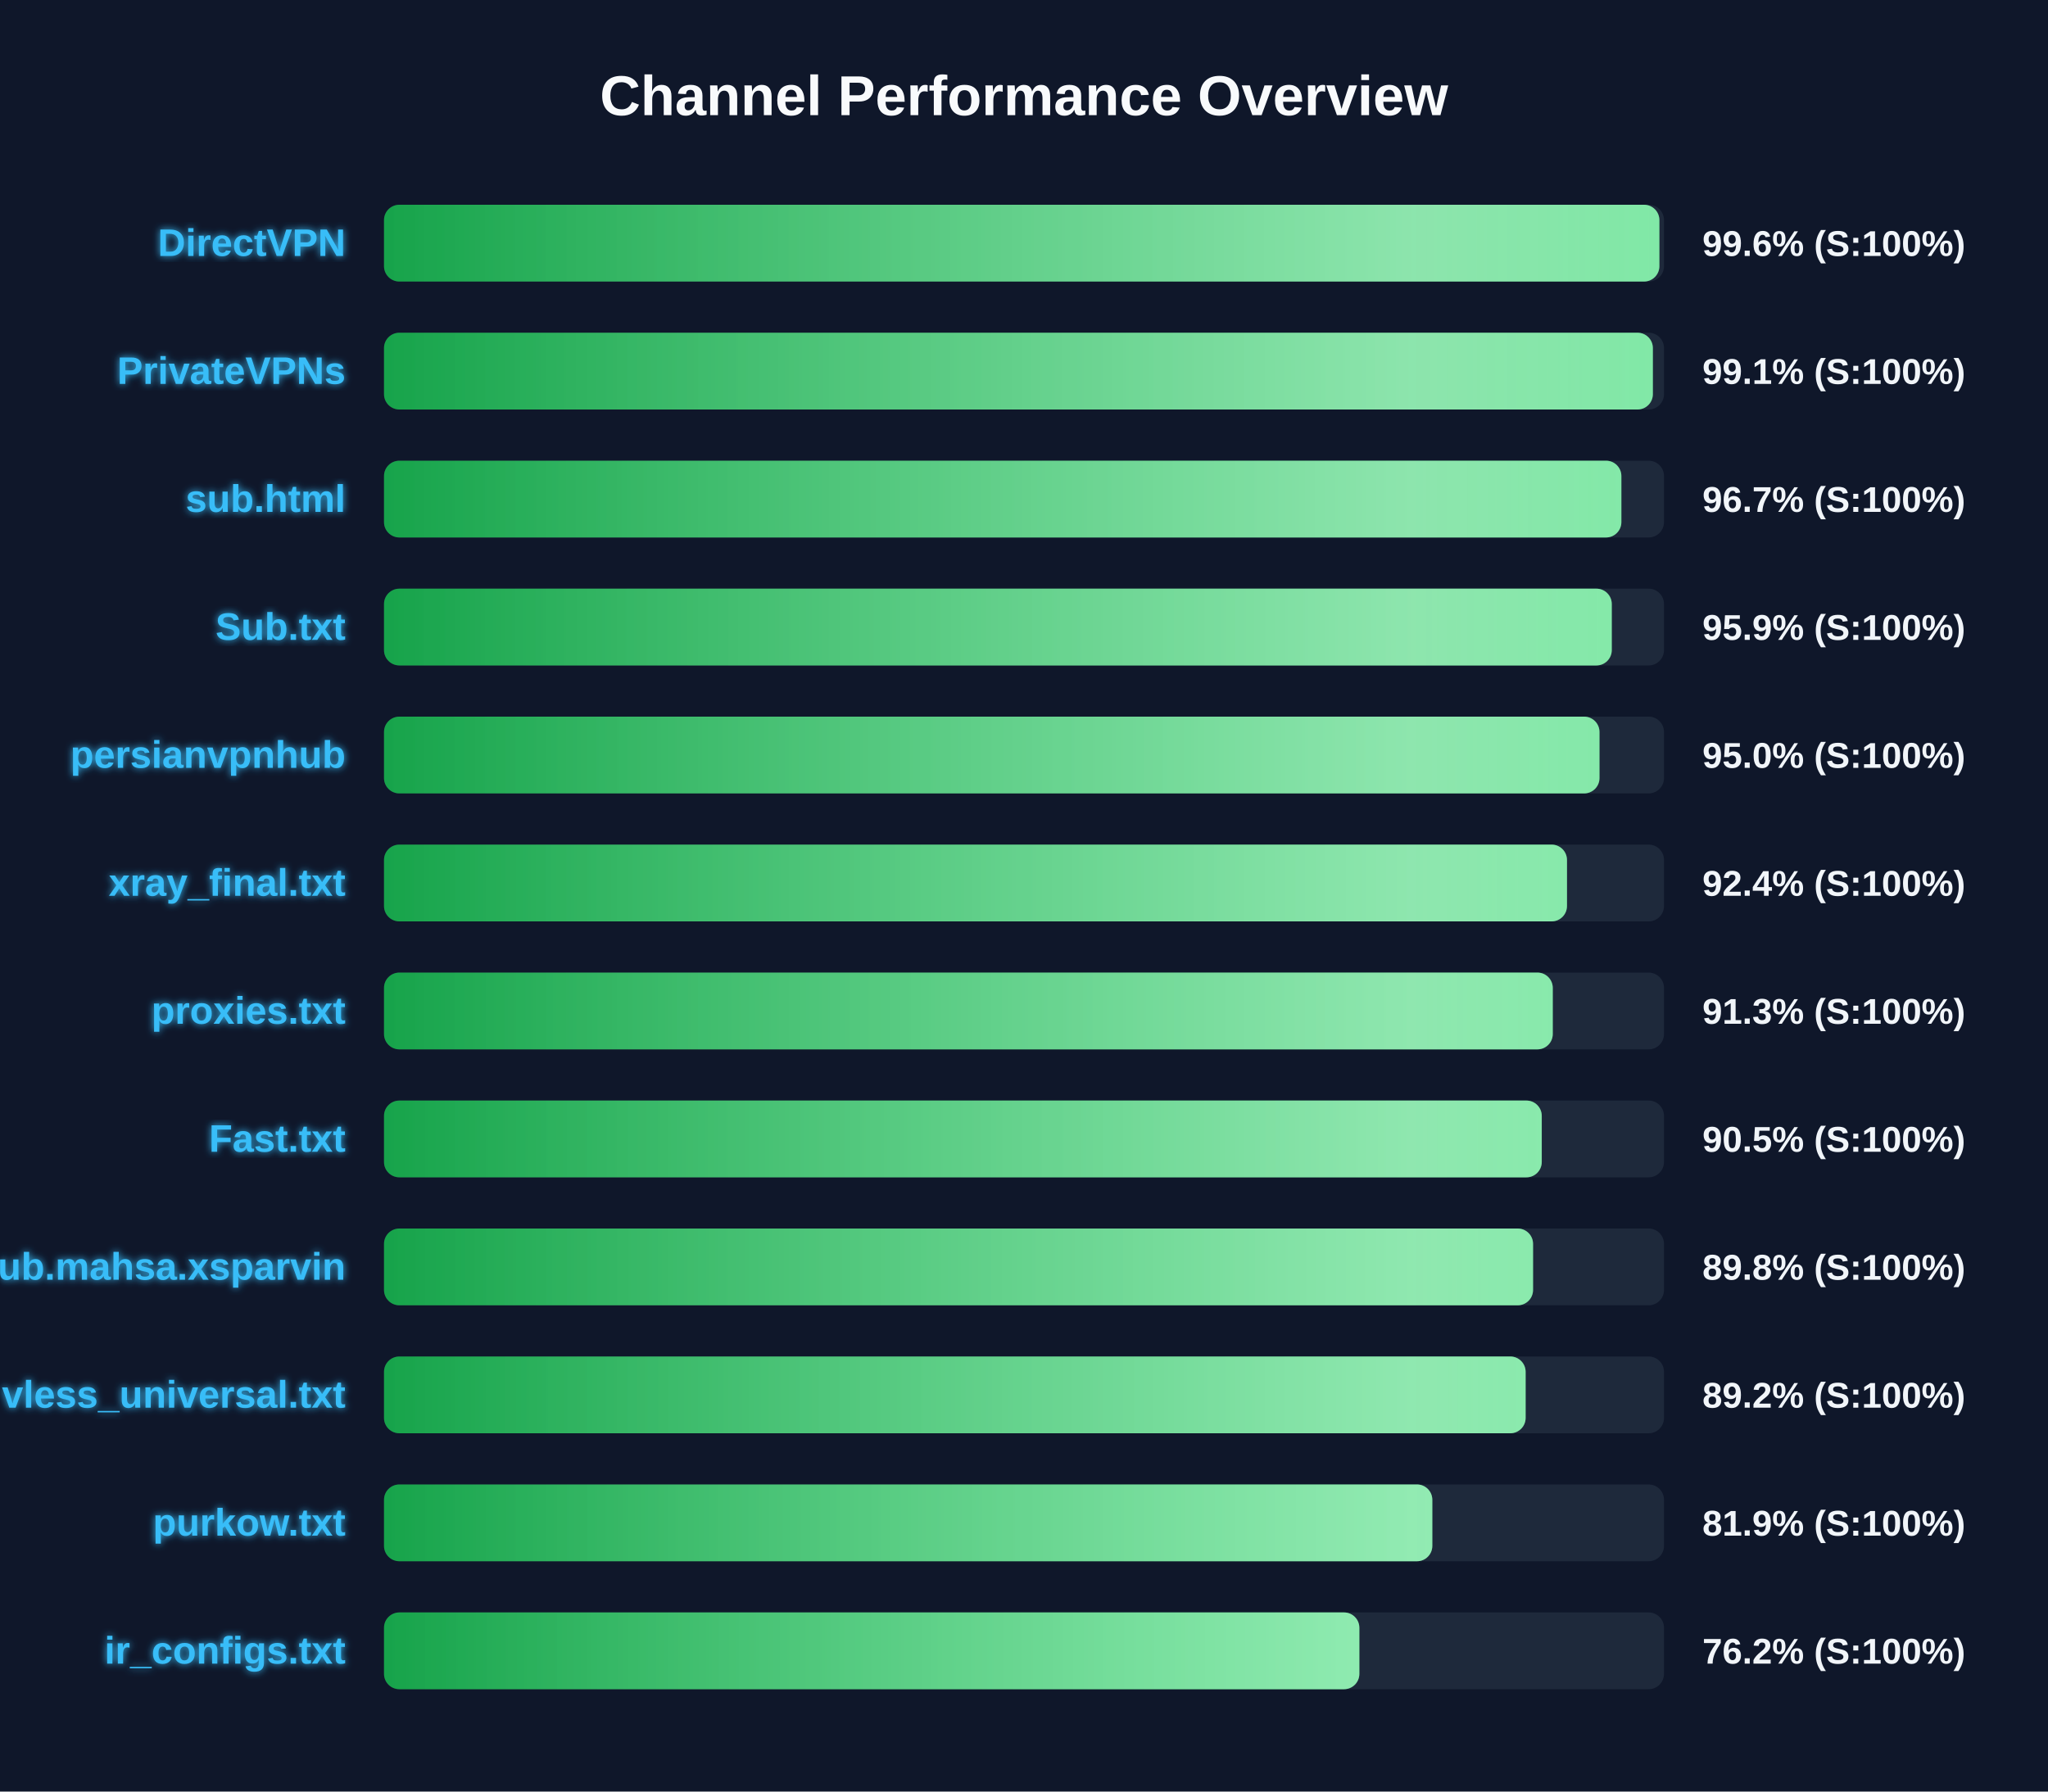
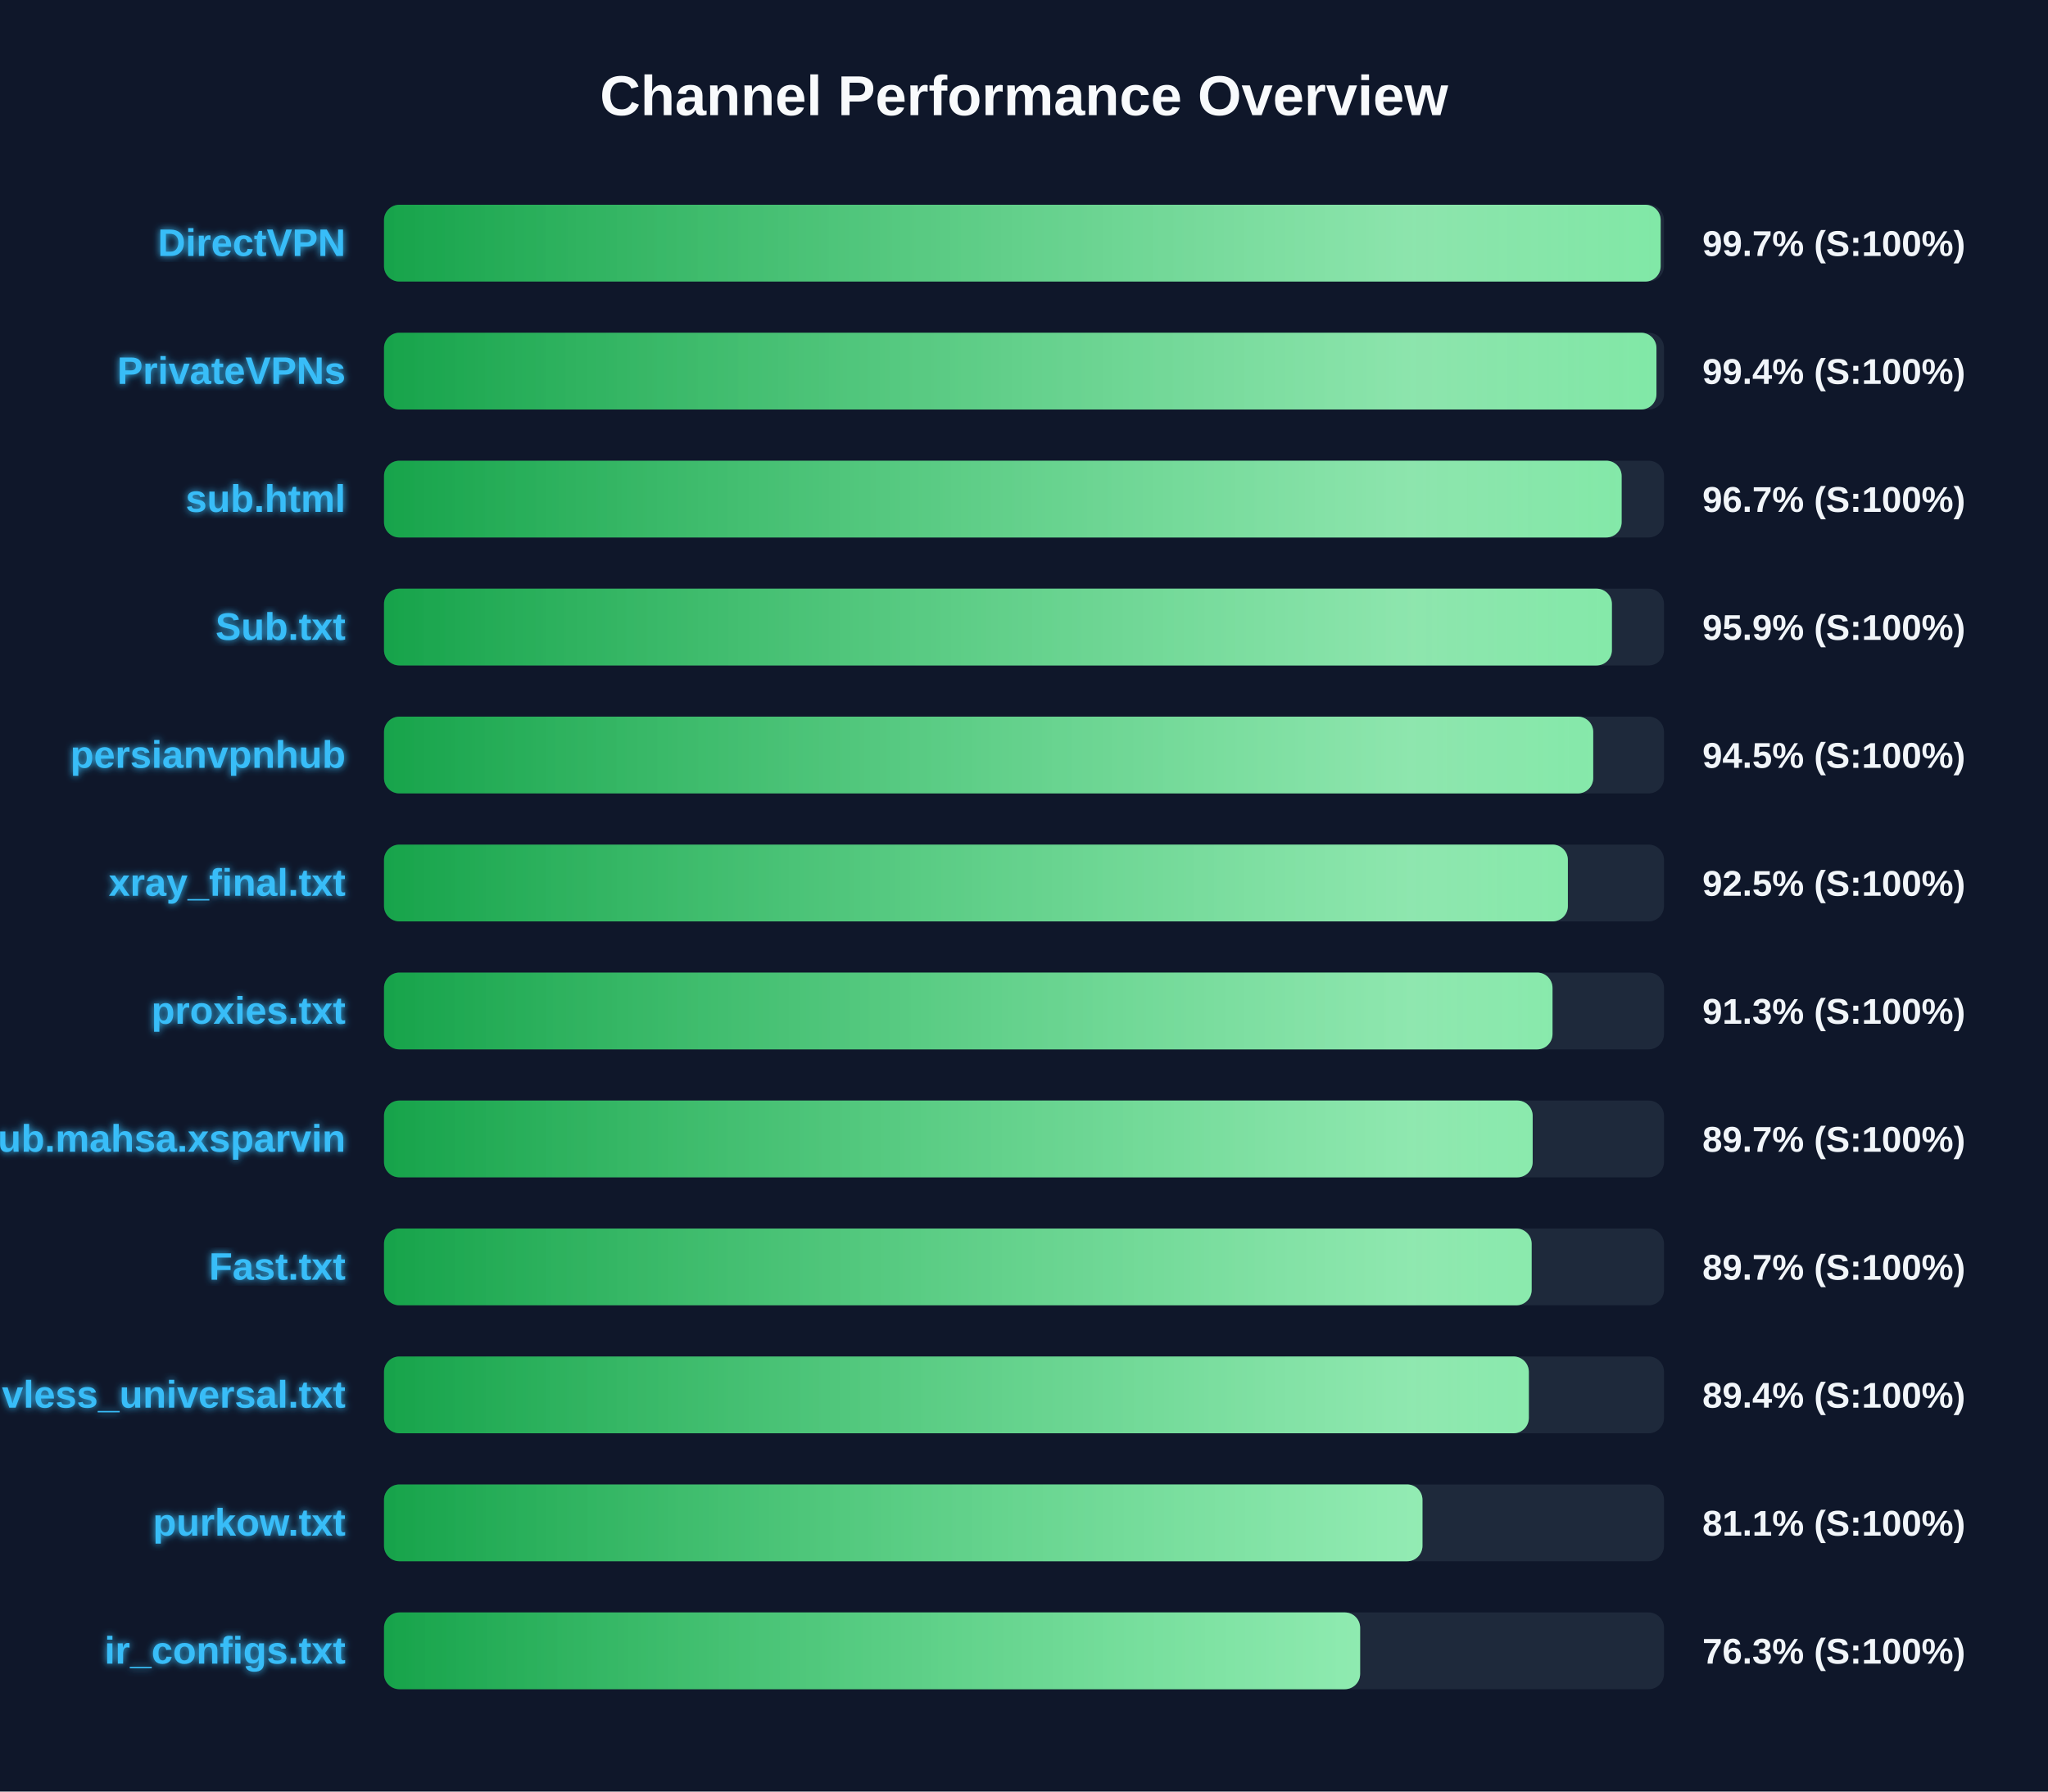
<svg xmlns="http://www.w3.org/2000/svg" width="800" height="700" version="1.1">
  <defs>
    <linearGradient id="grad-green" x1="0%" y1="0%" x2="100%" y2="0%">
      <stop offset="0%" stop-color="#16a34a" />
      <stop offset="100%" stop-color="#4ade80" />
    </linearGradient>
    <linearGradient id="grad-yellow" x1="0%" y1="0%" x2="100%" y2="0%">
      <stop offset="0%" stop-color="#ca8a04" />
      <stop offset="100%" stop-color="#fde047" />
    </linearGradient>
    <linearGradient id="grad-red" x1="0%" y1="0%" x2="100%" y2="0%">
      <stop offset="0%" stop-color="#dc2626" />
      <stop offset="100%" stop-color="#f87171" />
    </linearGradient>
    <linearGradient id="shimmer" x1="0%" y1="0%" x2="100%" y2="0%">
      <stop offset="0%" stop-color="rgba(255,255,255,0)" />
      <stop offset="50%" stop-color="rgba(255,255,255,0.4)" />
      <stop offset="100%" stop-color="rgba(255,255,255,0)" />
    </linearGradient>
    <filter id="glow" x="-20%" y="-20%" width="140%" height="140%">
      <feGaussianBlur stdDeviation="1.5" result="blur" />
      <feComposite in="SourceGraphic" in2="blur" operator="over" />
    </filter>
  </defs>
  <style>
        .bg-rect { fill: #0f172a; }
        .title { font: bold 22px 'Segoe UI', Arial, sans-serif; fill: #f8fafc; }
        .row { font: bold 15px 'Segoe UI', Arial, sans-serif; fill: #38bdf8; filter: url(#glow); }
        .score { font: bold 14px 'Segoe UI', Arial, sans-serif; fill: #f1f5f9; }
        @keyframes shimmer-anim {
            0% { transform: translateX(-100%); }
            100% { transform: translateX(200%); }
        }
        .shimmer-rect {
            animation: shimmer-anim 2.5s infinite linear;
        }
    </style>
  <rect width="100%" height="100%" class="bg-rect" />
  <text x="400" y="45" text-anchor="middle" class="title">Channel Performance Overview</text>
  <rect x="150" y="80" width="500" height="30" fill="#1e293b" rx="6" />
  <clipPath id="clip-0">
-     <rect x="150" y="80" width="498.2" height="30" rx="6" />
+     <rect x="150" y="80" width="498.7" height="30" rx="6" />
  </clipPath>
-   <rect x="150" y="80" width="498.2" height="30" fill="url(#grad-green)" rx="6" />
+   <rect x="150" y="80" width="498.7" height="30" fill="url(#grad-green)" rx="6" />
  <g clip-path="url(#clip-0)">
    <rect x="150" y="80" width="100%" height="30" fill="url(#shimmer)" class="shimmer-rect" />
  </g>
  <text x="135" y="100" text-anchor="end" class="row">DirectVPN</text>
-   <text x="665" y="100" text-anchor="start" class="score">99.6% (S:100%)</text>
+   <text x="665" y="100" text-anchor="start" class="score">99.7% (S:100%)</text>
  <rect x="150" y="130" width="500" height="30" fill="#1e293b" rx="6" />
  <clipPath id="clip-1">
-     <rect x="150" y="130" width="495.65" height="30" rx="6" />
+     <rect x="150" y="130" width="497.05" height="30" rx="6" />
  </clipPath>
-   <rect x="150" y="130" width="495.65" height="30" fill="url(#grad-green)" rx="6" />
+   <rect x="150" y="130" width="497.05" height="30" fill="url(#grad-green)" rx="6" />
  <g clip-path="url(#clip-1)">
    <rect x="150" y="130" width="100%" height="30" fill="url(#shimmer)" class="shimmer-rect" />
  </g>
  <text x="135" y="150" text-anchor="end" class="row">PrivateVPNs</text>
-   <text x="665" y="150" text-anchor="start" class="score">99.1% (S:100%)</text>
+   <text x="665" y="150" text-anchor="start" class="score">99.4% (S:100%)</text>
  <rect x="150" y="180" width="500" height="30" fill="#1e293b" rx="6" />
  <clipPath id="clip-2">
-     <rect x="150" y="180" width="483.35" height="30" rx="6" />
+     <rect x="150" y="180" width="483.45" height="30" rx="6" />
  </clipPath>
-   <rect x="150" y="180" width="483.35" height="30" fill="url(#grad-green)" rx="6" />
+   <rect x="150" y="180" width="483.45" height="30" fill="url(#grad-green)" rx="6" />
  <g clip-path="url(#clip-2)">
    <rect x="150" y="180" width="100%" height="30" fill="url(#shimmer)" class="shimmer-rect" />
  </g>
  <text x="135" y="200" text-anchor="end" class="row">sub.html</text>
  <text x="665" y="200" text-anchor="start" class="score">96.7% (S:100%)</text>
  <rect x="150" y="230" width="500" height="30" fill="#1e293b" rx="6" />
  <clipPath id="clip-3">
-     <rect x="150" y="230" width="479.6" height="30" rx="6" />
+     <rect x="150" y="230" width="479.65" height="30" rx="6" />
  </clipPath>
-   <rect x="150" y="230" width="479.6" height="30" fill="url(#grad-green)" rx="6" />
+   <rect x="150" y="230" width="479.65" height="30" fill="url(#grad-green)" rx="6" />
  <g clip-path="url(#clip-3)">
    <rect x="150" y="230" width="100%" height="30" fill="url(#shimmer)" class="shimmer-rect" />
  </g>
  <text x="135" y="250" text-anchor="end" class="row">Sub.txt</text>
  <text x="665" y="250" text-anchor="start" class="score">95.9% (S:100%)</text>
  <rect x="150" y="280" width="500" height="30" fill="#1e293b" rx="6" />
  <clipPath id="clip-4">
-     <rect x="150" y="280" width="474.8" height="30" rx="6" />
+     <rect x="150" y="280" width="472.35" height="30" rx="6" />
  </clipPath>
-   <rect x="150" y="280" width="474.8" height="30" fill="url(#grad-green)" rx="6" />
+   <rect x="150" y="280" width="472.35" height="30" fill="url(#grad-green)" rx="6" />
  <g clip-path="url(#clip-4)">
    <rect x="150" y="280" width="100%" height="30" fill="url(#shimmer)" class="shimmer-rect" />
  </g>
  <text x="135" y="300" text-anchor="end" class="row">persianvpnhub</text>
-   <text x="665" y="300" text-anchor="start" class="score">95.0% (S:100%)</text>
+   <text x="665" y="300" text-anchor="start" class="score">94.5% (S:100%)</text>
  <rect x="150" y="330" width="500" height="30" fill="#1e293b" rx="6" />
  <clipPath id="clip-5">
-     <rect x="150" y="330" width="462.1" height="30" rx="6" />
+     <rect x="150" y="330" width="462.45" height="30" rx="6" />
  </clipPath>
-   <rect x="150" y="330" width="462.1" height="30" fill="url(#grad-green)" rx="6" />
+   <rect x="150" y="330" width="462.45" height="30" fill="url(#grad-green)" rx="6" />
  <g clip-path="url(#clip-5)">
    <rect x="150" y="330" width="100%" height="30" fill="url(#shimmer)" class="shimmer-rect" />
  </g>
  <text x="135" y="350" text-anchor="end" class="row">xray_final.txt</text>
-   <text x="665" y="350" text-anchor="start" class="score">92.4% (S:100%)</text>
+   <text x="665" y="350" text-anchor="start" class="score">92.5% (S:100%)</text>
  <rect x="150" y="380" width="500" height="30" fill="#1e293b" rx="6" />
  <clipPath id="clip-6">
-     <rect x="150" y="380" width="456.55" height="30" rx="6" />
+     <rect x="150" y="380" width="456.45" height="30" rx="6" />
  </clipPath>
-   <rect x="150" y="380" width="456.55" height="30" fill="url(#grad-green)" rx="6" />
+   <rect x="150" y="380" width="456.45" height="30" fill="url(#grad-green)" rx="6" />
  <g clip-path="url(#clip-6)">
    <rect x="150" y="380" width="100%" height="30" fill="url(#shimmer)" class="shimmer-rect" />
  </g>
  <text x="135" y="400" text-anchor="end" class="row">proxies.txt</text>
  <text x="665" y="400" text-anchor="start" class="score">91.3% (S:100%)</text>
  <rect x="150" y="430" width="500" height="30" fill="#1e293b" rx="6" />
  <clipPath id="clip-7">
-     <rect x="150" y="430" width="452.25" height="30" rx="6" />
+     <rect x="150" y="430" width="448.7" height="30" rx="6" />
  </clipPath>
-   <rect x="150" y="430" width="452.25" height="30" fill="url(#grad-green)" rx="6" />
+   <rect x="150" y="430" width="448.7" height="30" fill="url(#grad-green)" rx="6" />
  <g clip-path="url(#clip-7)">
    <rect x="150" y="430" width="100%" height="30" fill="url(#shimmer)" class="shimmer-rect" />
  </g>
-   <text x="135" y="450" text-anchor="end" class="row">Fast.txt</text>
-   <text x="665" y="450" text-anchor="start" class="score">90.5% (S:100%)</text>
+   <text x="135" y="450" text-anchor="end" class="row">Sub.mahsa.xsparvin</text>
+   <text x="665" y="450" text-anchor="start" class="score">89.7% (S:100%)</text>
  <rect x="150" y="480" width="500" height="30" fill="#1e293b" rx="6" />
  <clipPath id="clip-8">
-     <rect x="150" y="480" width="448.85" height="30" rx="6" />
+     <rect x="150" y="480" width="448.3" height="30" rx="6" />
  </clipPath>
-   <rect x="150" y="480" width="448.85" height="30" fill="url(#grad-green)" rx="6" />
+   <rect x="150" y="480" width="448.3" height="30" fill="url(#grad-green)" rx="6" />
  <g clip-path="url(#clip-8)">
    <rect x="150" y="480" width="100%" height="30" fill="url(#shimmer)" class="shimmer-rect" />
  </g>
-   <text x="135" y="500" text-anchor="end" class="row">Sub.mahsa.xsparvin</text>
-   <text x="665" y="500" text-anchor="start" class="score">89.8% (S:100%)</text>
+   <text x="135" y="500" text-anchor="end" class="row">Fast.txt</text>
+   <text x="665" y="500" text-anchor="start" class="score">89.7% (S:100%)</text>
  <rect x="150" y="530" width="500" height="30" fill="#1e293b" rx="6" />
  <clipPath id="clip-9">
-     <rect x="150" y="530" width="445.95" height="30" rx="6" />
+     <rect x="150" y="530" width="447.2" height="30" rx="6" />
  </clipPath>
-   <rect x="150" y="530" width="445.95" height="30" fill="url(#grad-green)" rx="6" />
+   <rect x="150" y="530" width="447.2" height="30" fill="url(#grad-green)" rx="6" />
  <g clip-path="url(#clip-9)">
    <rect x="150" y="530" width="100%" height="30" fill="url(#shimmer)" class="shimmer-rect" />
  </g>
  <text x="135" y="550" text-anchor="end" class="row">vless_universal.txt</text>
-   <text x="665" y="550" text-anchor="start" class="score">89.2% (S:100%)</text>
+   <text x="665" y="550" text-anchor="start" class="score">89.4% (S:100%)</text>
  <rect x="150" y="580" width="500" height="30" fill="#1e293b" rx="6" />
  <clipPath id="clip-10">
-     <rect x="150" y="580" width="409.5" height="30" rx="6" />
+     <rect x="150" y="580" width="405.65" height="30" rx="6" />
  </clipPath>
-   <rect x="150" y="580" width="409.5" height="30" fill="url(#grad-green)" rx="6" />
+   <rect x="150" y="580" width="405.65" height="30" fill="url(#grad-green)" rx="6" />
  <g clip-path="url(#clip-10)">
    <rect x="150" y="580" width="100%" height="30" fill="url(#shimmer)" class="shimmer-rect" />
  </g>
  <text x="135" y="600" text-anchor="end" class="row">purkow.txt</text>
-   <text x="665" y="600" text-anchor="start" class="score">81.9% (S:100%)</text>
+   <text x="665" y="600" text-anchor="start" class="score">81.1% (S:100%)</text>
  <rect x="150" y="630" width="500" height="30" fill="#1e293b" rx="6" />
  <clipPath id="clip-11">
-     <rect x="150" y="630" width="381.0" height="30" rx="6" />
+     <rect x="150" y="630" width="381.3" height="30" rx="6" />
  </clipPath>
-   <rect x="150" y="630" width="381.0" height="30" fill="url(#grad-green)" rx="6" />
+   <rect x="150" y="630" width="381.3" height="30" fill="url(#grad-green)" rx="6" />
  <g clip-path="url(#clip-11)">
    <rect x="150" y="630" width="100%" height="30" fill="url(#shimmer)" class="shimmer-rect" />
  </g>
  <text x="135" y="650" text-anchor="end" class="row">ir_configs.txt</text>
-   <text x="665" y="650" text-anchor="start" class="score">76.2% (S:100%)</text>
+   <text x="665" y="650" text-anchor="start" class="score">76.3% (S:100%)</text>
</svg>
